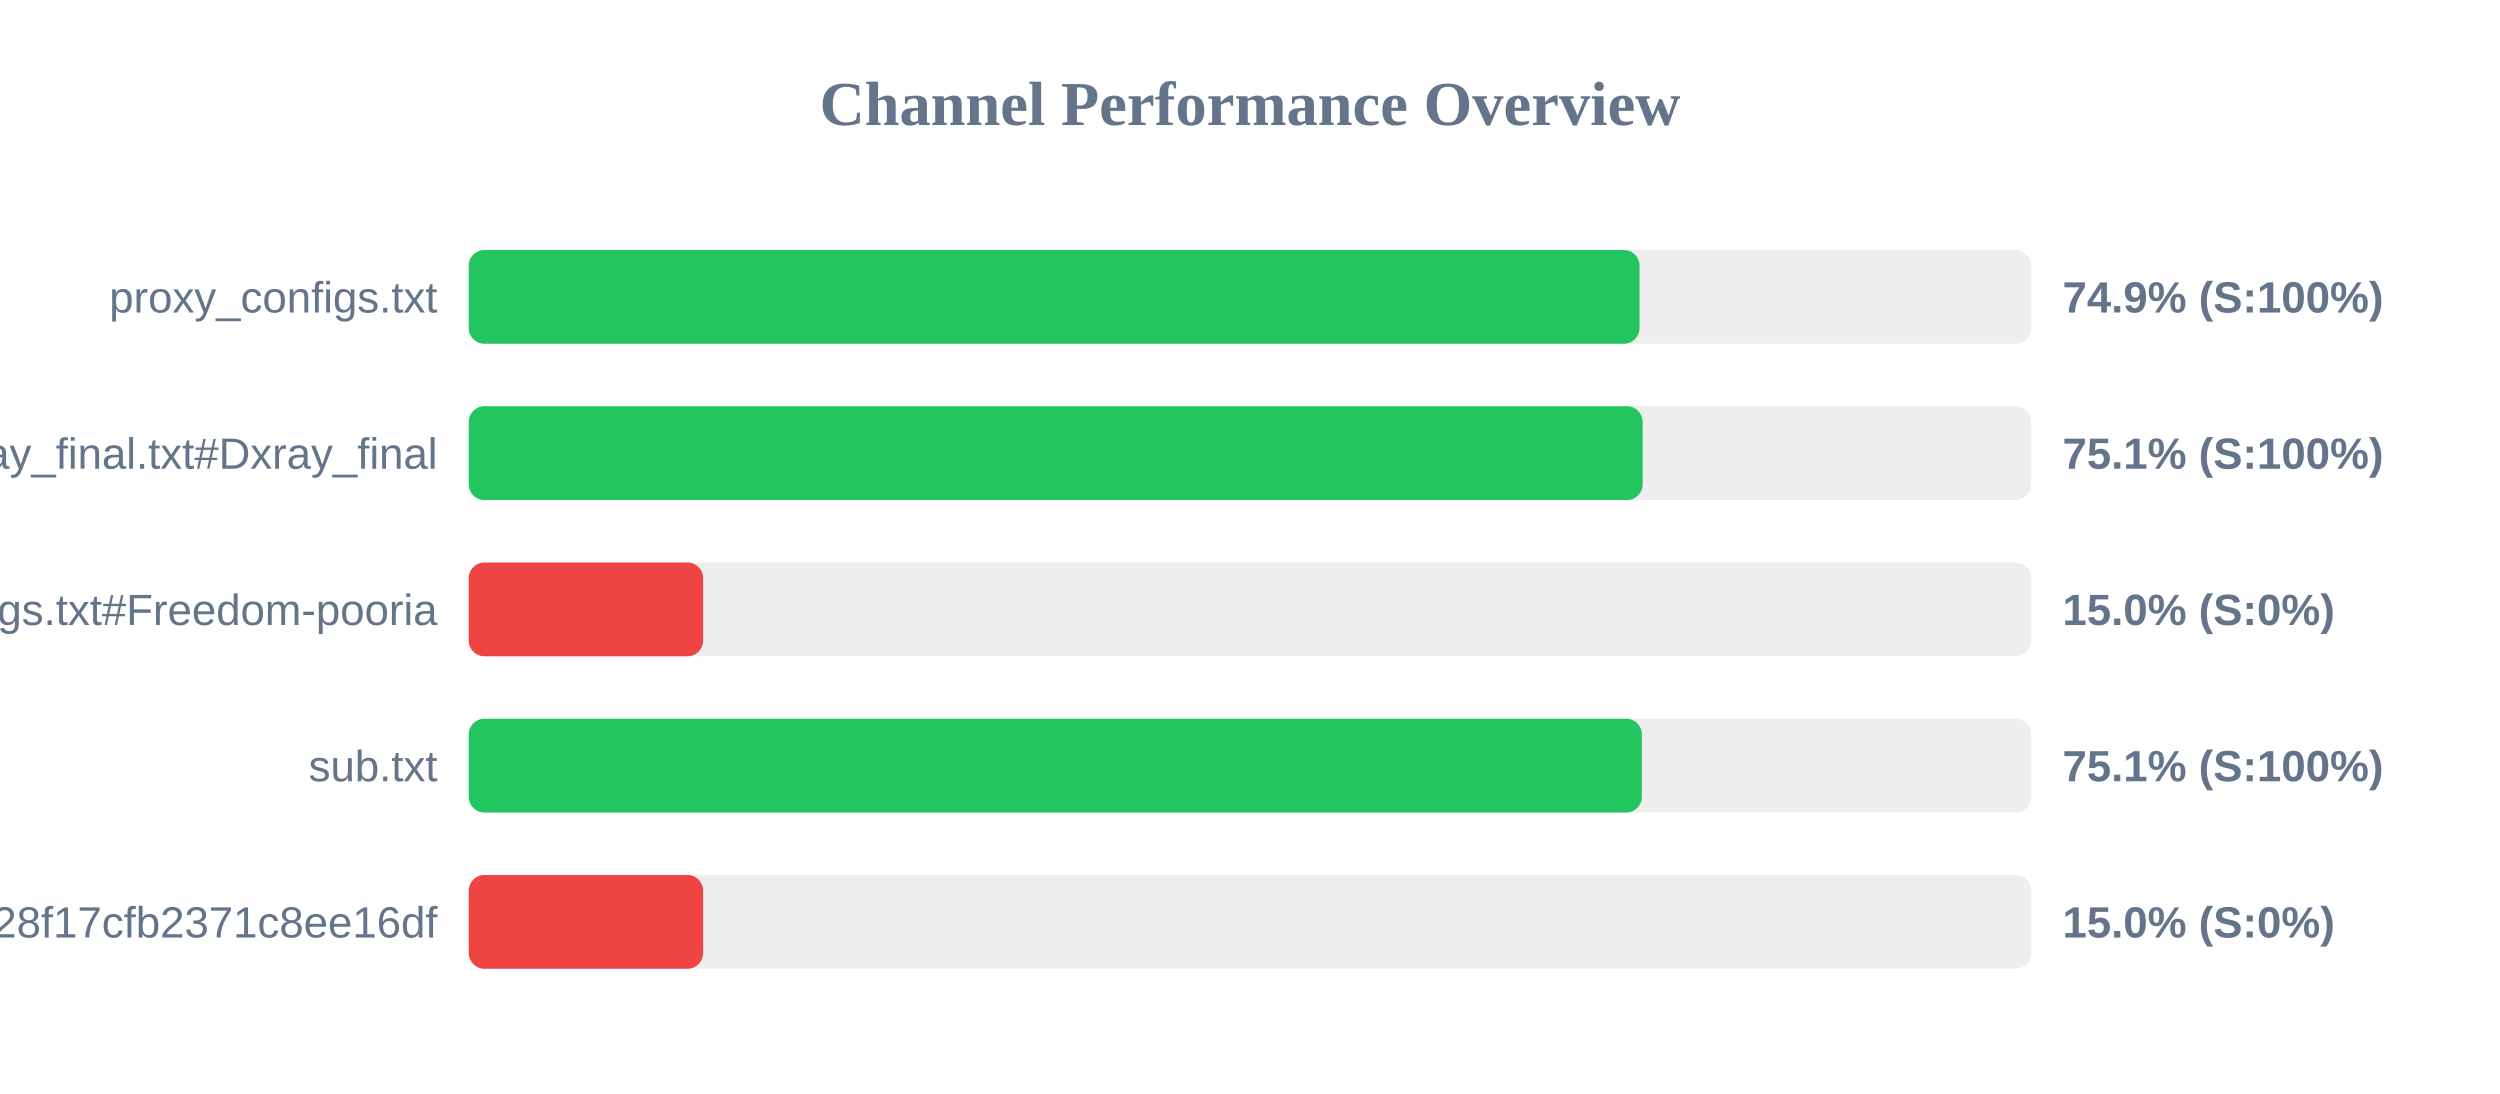
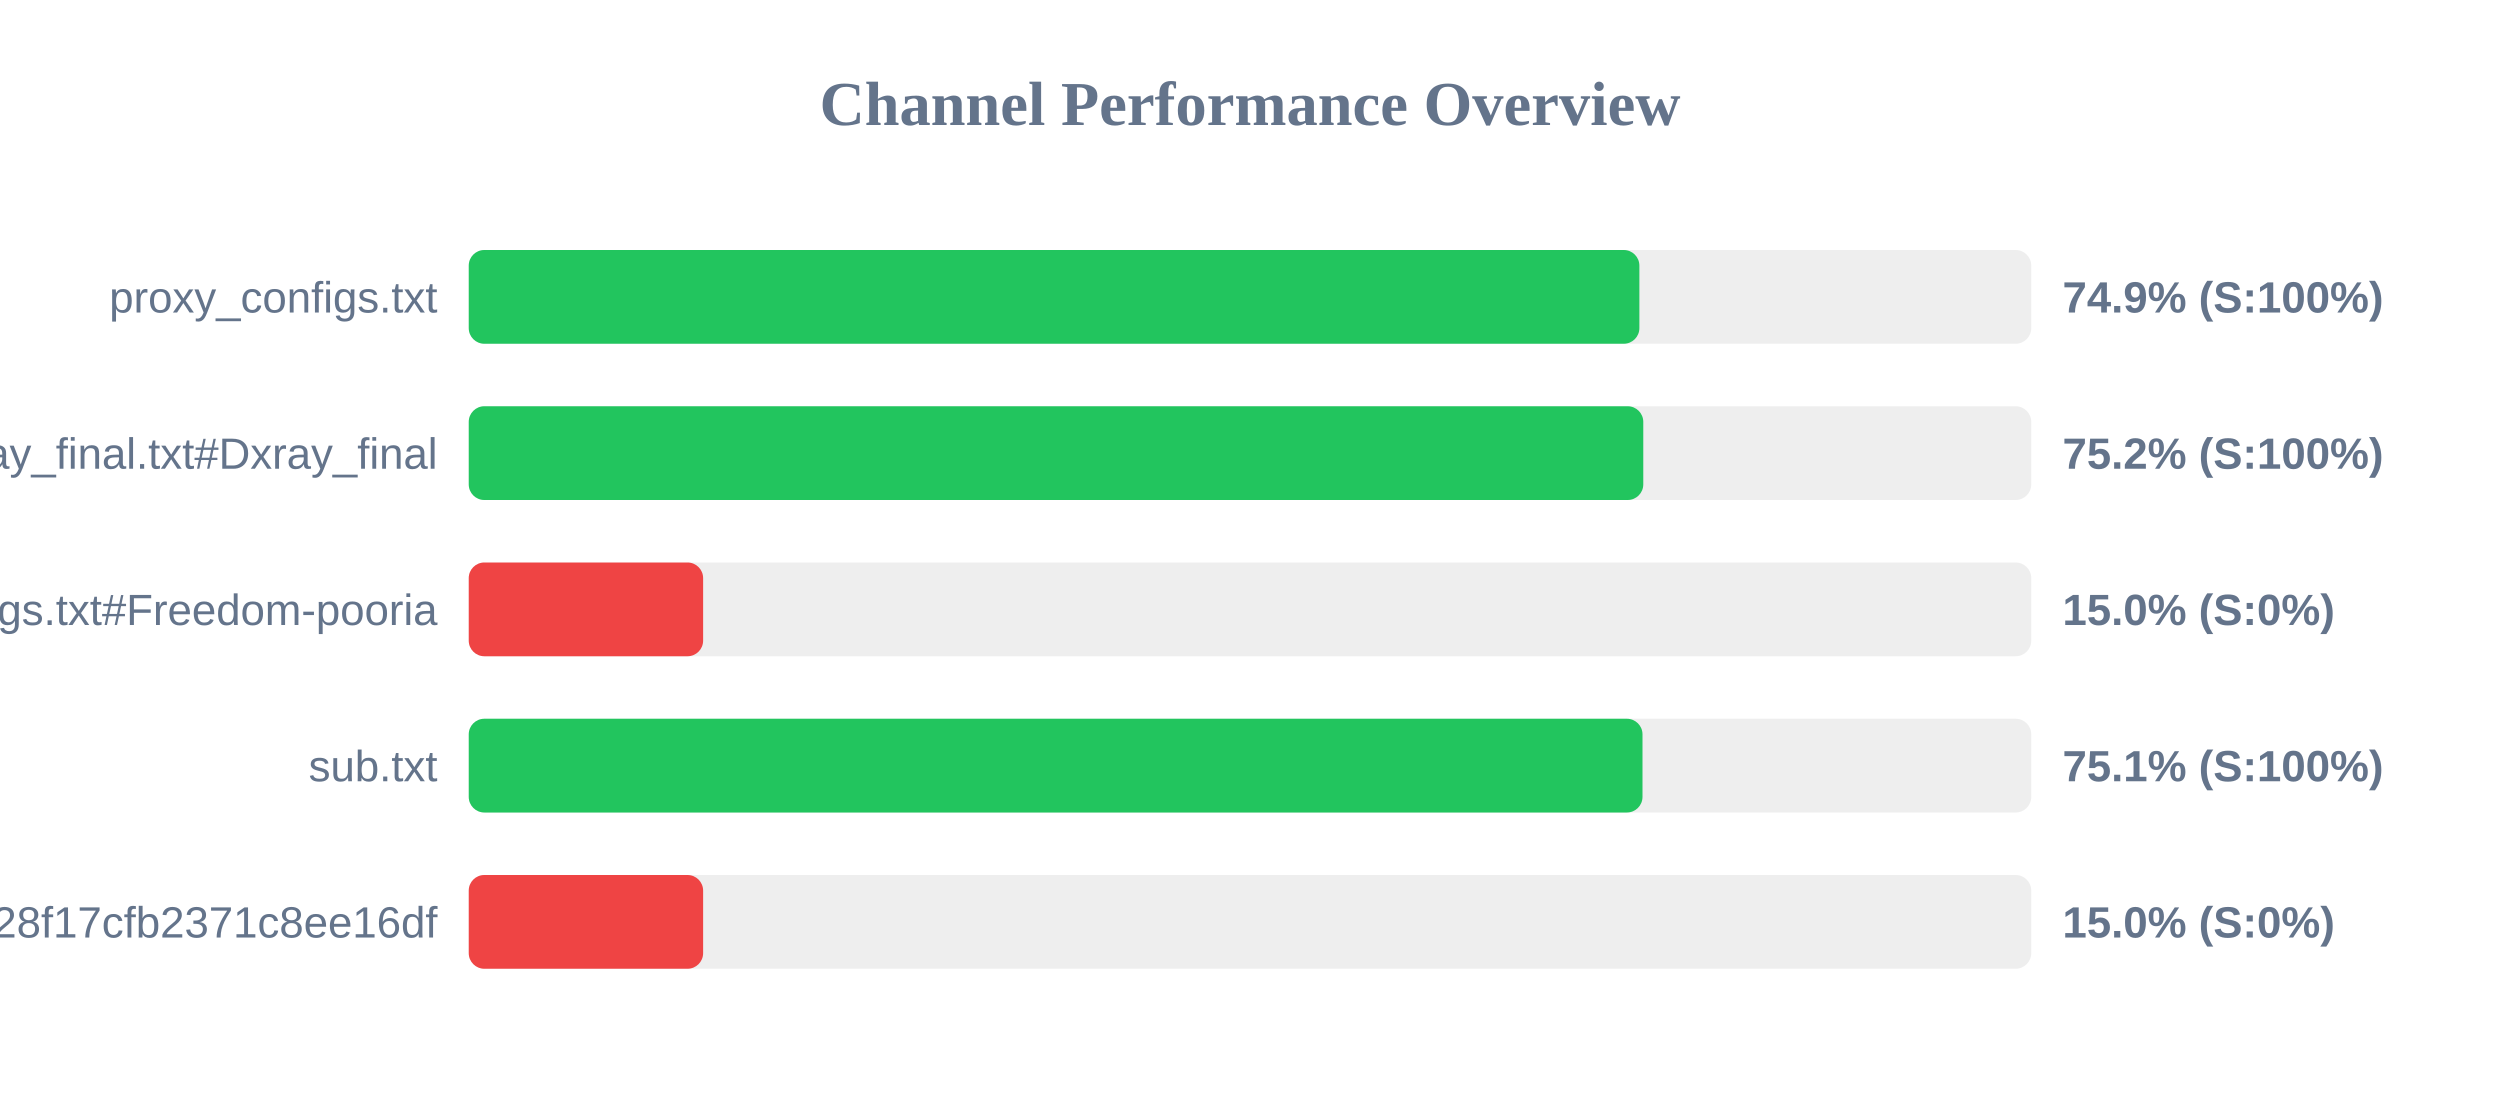
<svg xmlns="http://www.w3.org/2000/svg" width="800" height="350" version="1.1">
  <style>
        .row { font: 14px Arial; fill: #64748b; }
        .score { font: bold 14px Arial; fill: #64748b; }
    </style>
  <text x="400" y="40" text-anchor="middle" font-size="20px" font-weight="bold" fill="#64748b">Channel Performance Overview</text>
  <rect x="150" y="80" width="500" height="30" fill="#eee" rx="5" />
-   <rect x="150" y="80" width="374.65" height="30" fill="#22c55e" rx="5" />
+   <rect x="150" y="80" width="374.6" height="30" fill="#22c55e" rx="5" />
  <text x="140" y="100" text-anchor="end" class="row">proxy_configs.txt</text>
  <text x="660" y="100" text-anchor="start" class="score">74.9% (S:100%)</text>
  <rect x="150" y="130" width="500" height="30" fill="#eee" rx="5" />
-   <rect x="150" y="130" width="375.65" height="30" fill="#22c55e" rx="5" />
+   <rect x="150" y="130" width="375.85" height="30" fill="#22c55e" rx="5" />
  <text x="140" y="150" text-anchor="end" class="row">xray_final.txt#Dxray_final</text>
-   <text x="660" y="150" text-anchor="start" class="score">75.1% (S:100%)</text>
+   <text x="660" y="150" text-anchor="start" class="score">75.2% (S:100%)</text>
  <rect x="150" y="180" width="500" height="30" fill="#eee" rx="5" />
  <rect x="150" y="180" width="75.0" height="30" fill="#ef4444" rx="5" />
  <text x="140" y="200" text-anchor="end" class="row">v2ray_configs.txt#Freedom-pooria</text>
  <text x="660" y="200" text-anchor="start" class="score">15.0% (S:0%)</text>
  <rect x="150" y="230" width="500" height="30" fill="#eee" rx="5" />
-   <rect x="150" y="230" width="375.4" height="30" fill="#22c55e" rx="5" />
+   <rect x="150" y="230" width="375.6" height="30" fill="#22c55e" rx="5" />
  <text x="140" y="250" text-anchor="end" class="row">sub.txt</text>
  <text x="660" y="250" text-anchor="start" class="score">75.1% (S:100%)</text>
  <rect x="150" y="280" width="500" height="30" fill="#eee" rx="5" />
  <rect x="150" y="280" width="75.0" height="30" fill="#ef4444" rx="5" />
  <text x="140" y="300" text-anchor="end" class="row">?token=fedfed7b41b828f17cfb2371c8ee16df</text>
  <text x="660" y="300" text-anchor="start" class="score">15.0% (S:0%)</text>
</svg>
